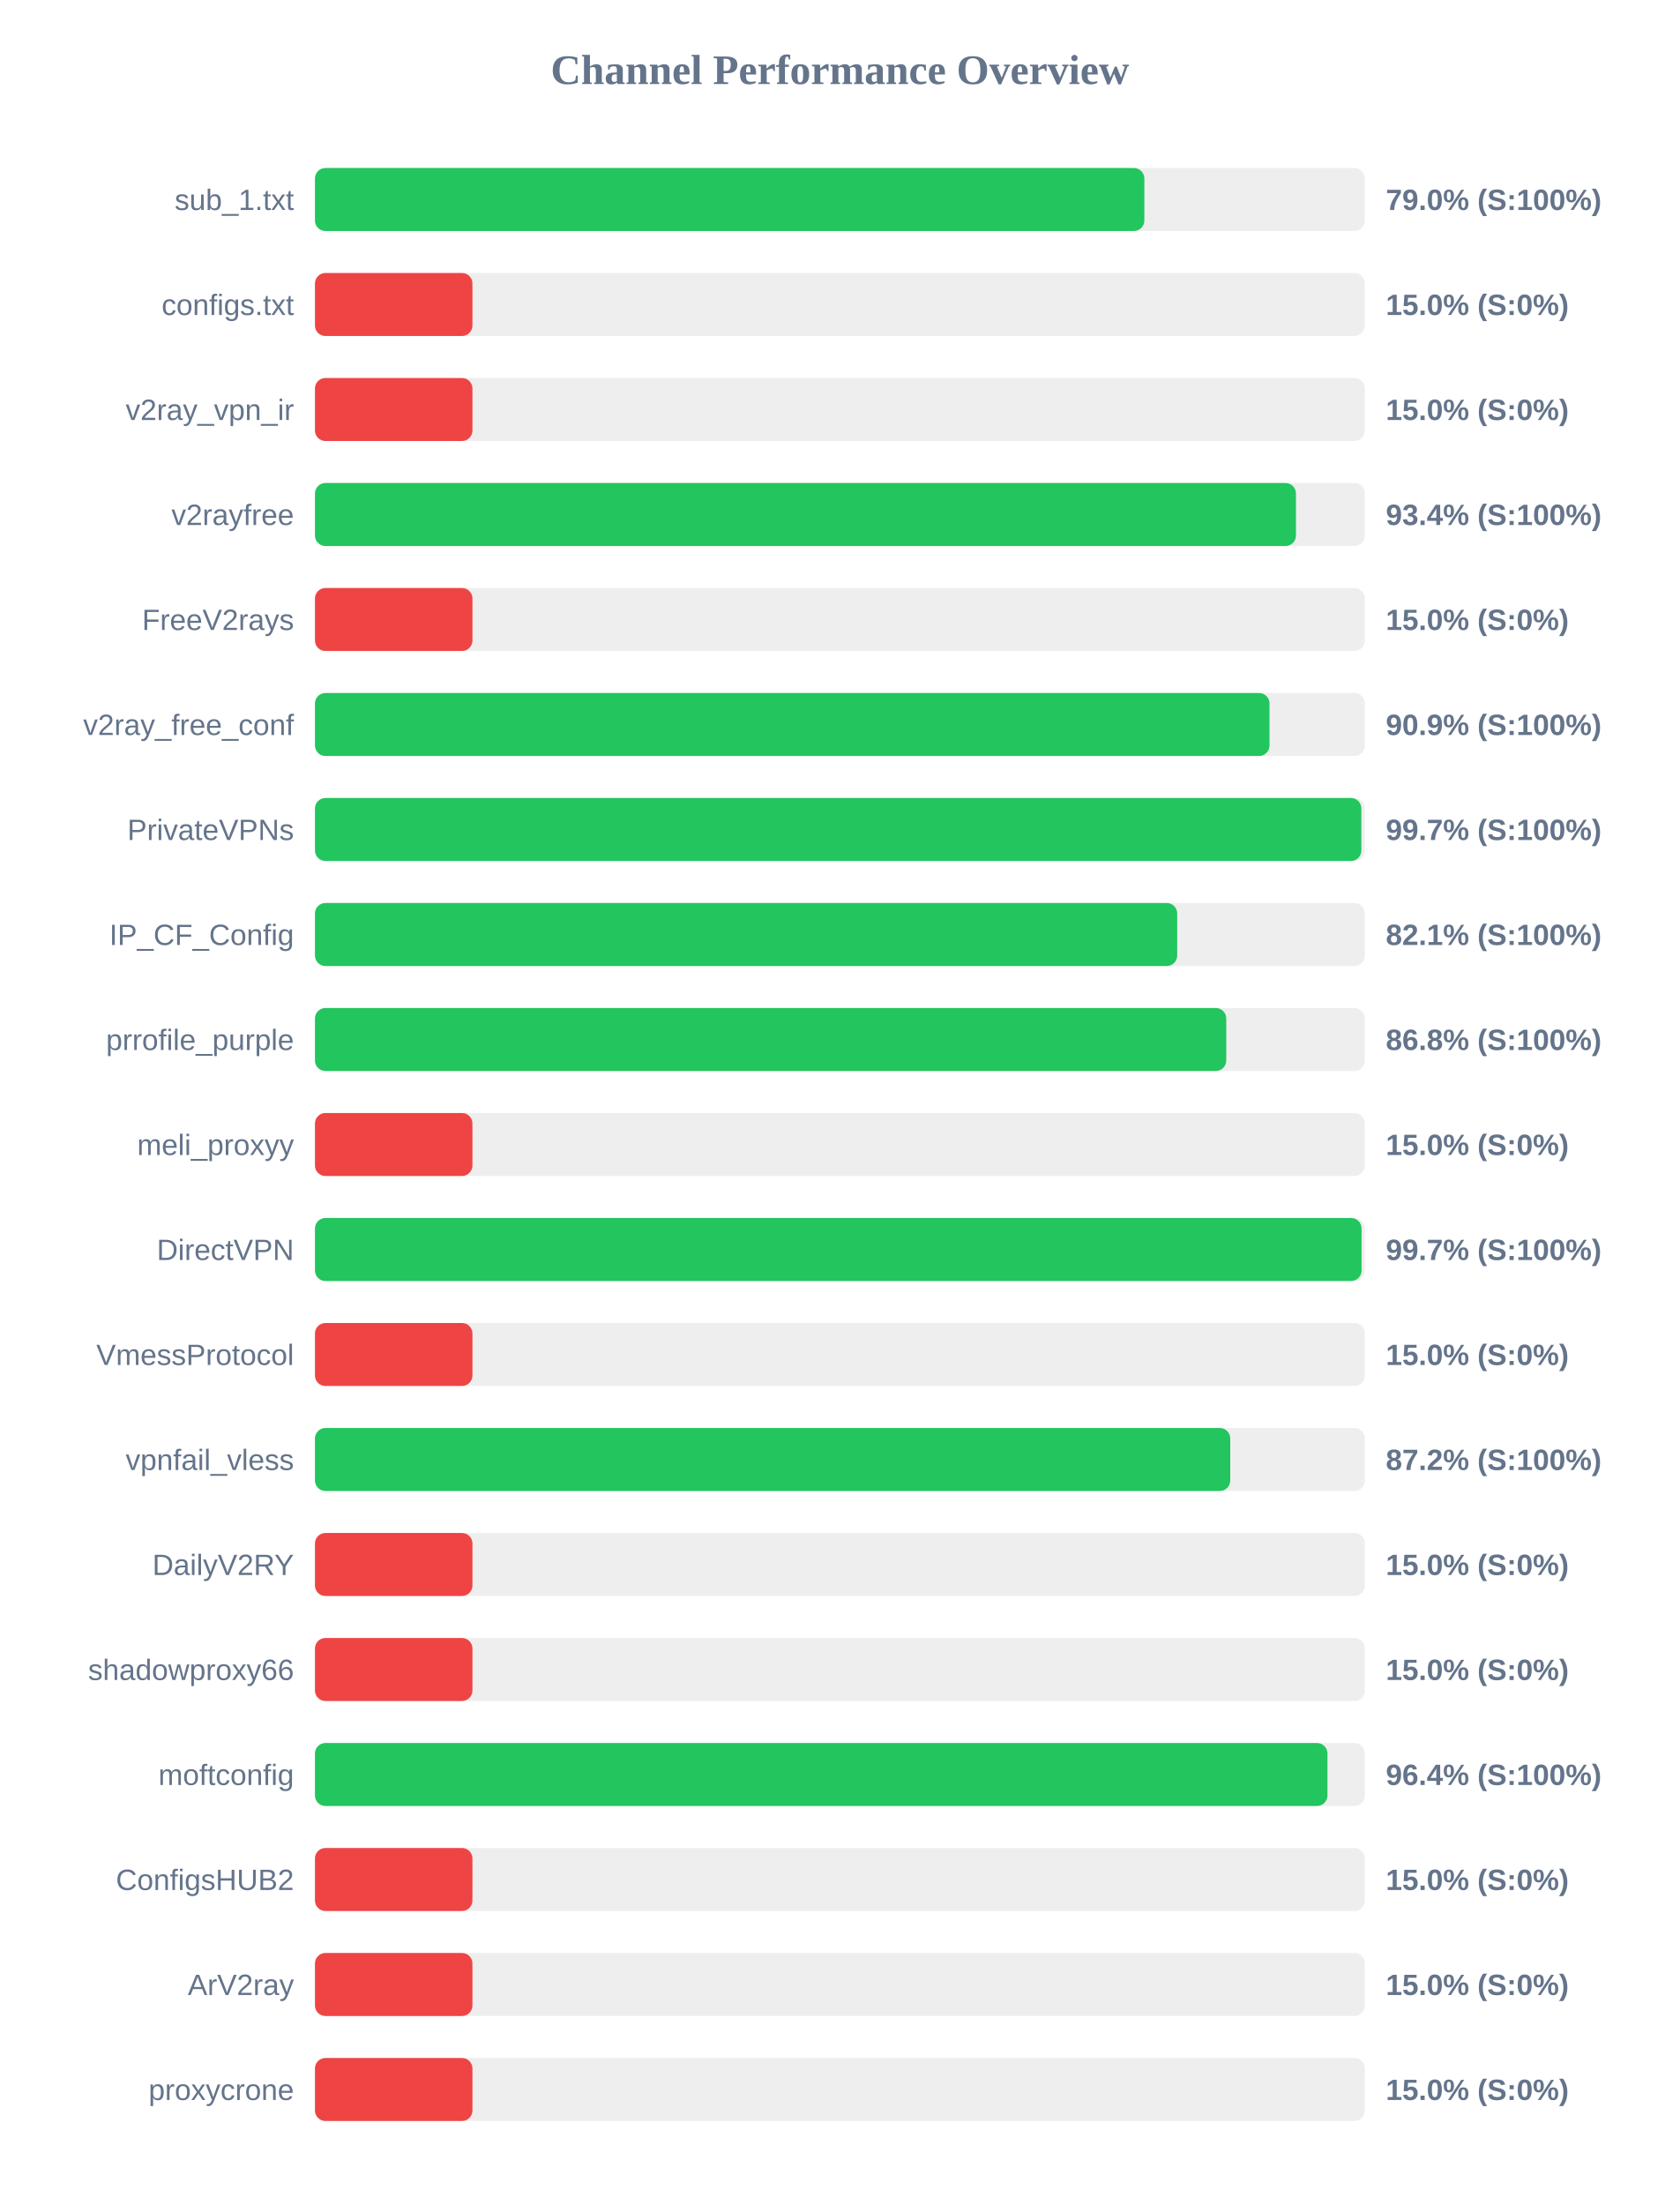
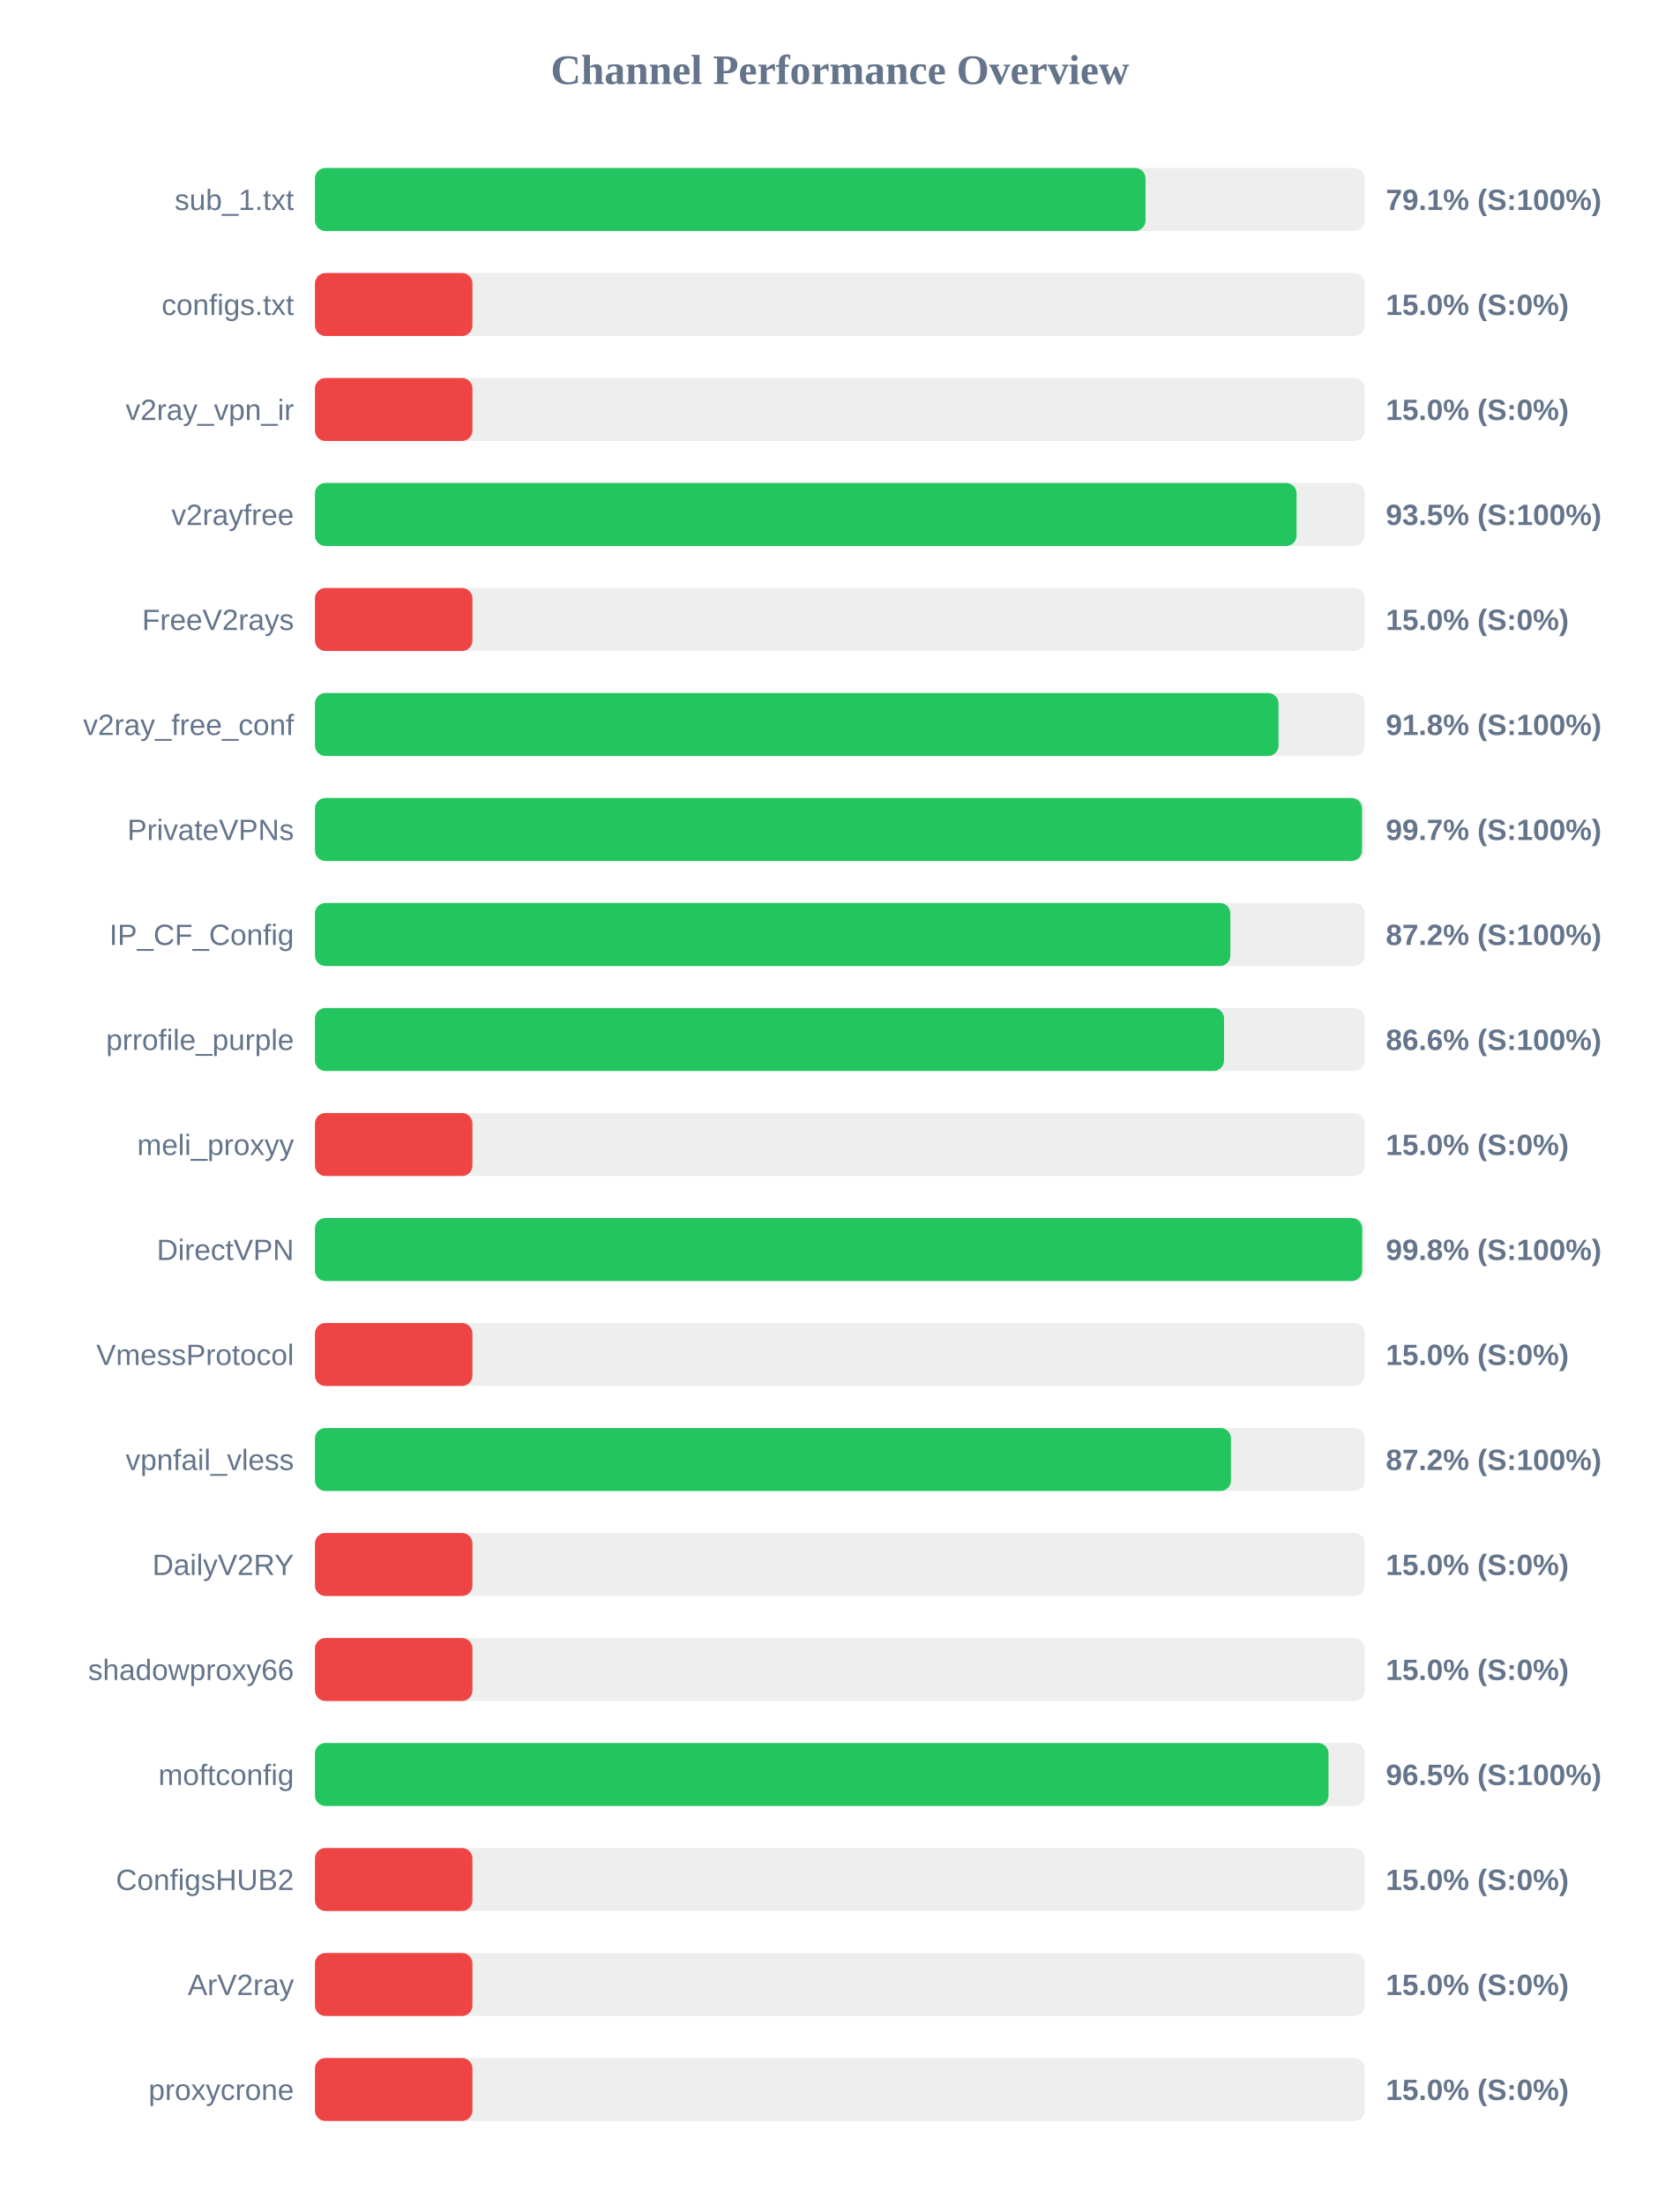
<svg xmlns="http://www.w3.org/2000/svg" width="800" height="1050" version="1.1">
  <style>
        .row { font: 14px Arial; fill: #64748b; }
        .score { font: bold 14px Arial; fill: #64748b; }
    </style>
  <text x="400" y="40" text-anchor="middle" font-size="20px" font-weight="bold" fill="#64748b">Channel Performance Overview</text>
  <rect x="150" y="80" width="500" height="30" fill="#eee" rx="5" />
-   <rect x="150" y="80" width="395.0" height="30" fill="#22c55e" rx="5" />
+   <rect x="150" y="80" width="395.55" height="30" fill="#22c55e" rx="5" />
  <text x="140" y="100" text-anchor="end" class="row">sub_1.txt</text>
-   <text x="660" y="100" text-anchor="start" class="score">79.0% (S:100%)</text>
+   <text x="660" y="100" text-anchor="start" class="score">79.1% (S:100%)</text>
  <rect x="150" y="130" width="500" height="30" fill="#eee" rx="5" />
  <rect x="150" y="130" width="75.0" height="30" fill="#ef4444" rx="5" />
  <text x="140" y="150" text-anchor="end" class="row">configs.txt</text>
  <text x="660" y="150" text-anchor="start" class="score">15.0% (S:0%)</text>
  <rect x="150" y="180" width="500" height="30" fill="#eee" rx="5" />
  <rect x="150" y="180" width="75.0" height="30" fill="#ef4444" rx="5" />
  <text x="140" y="200" text-anchor="end" class="row">v2ray_vpn_ir</text>
  <text x="660" y="200" text-anchor="start" class="score">15.0% (S:0%)</text>
  <rect x="150" y="230" width="500" height="30" fill="#eee" rx="5" />
-   <rect x="150" y="230" width="467.2" height="30" fill="#22c55e" rx="5" />
+   <rect x="150" y="230" width="467.5" height="30" fill="#22c55e" rx="5" />
  <text x="140" y="250" text-anchor="end" class="row">v2rayfree</text>
-   <text x="660" y="250" text-anchor="start" class="score">93.4% (S:100%)</text>
+   <text x="660" y="250" text-anchor="start" class="score">93.5% (S:100%)</text>
  <rect x="150" y="280" width="500" height="30" fill="#eee" rx="5" />
  <rect x="150" y="280" width="75.0" height="30" fill="#ef4444" rx="5" />
  <text x="140" y="300" text-anchor="end" class="row">FreeV2rays</text>
  <text x="660" y="300" text-anchor="start" class="score">15.0% (S:0%)</text>
  <rect x="150" y="330" width="500" height="30" fill="#eee" rx="5" />
-   <rect x="150" y="330" width="454.6" height="30" fill="#22c55e" rx="5" />
+   <rect x="150" y="330" width="458.9" height="30" fill="#22c55e" rx="5" />
  <text x="140" y="350" text-anchor="end" class="row">v2ray_free_conf</text>
-   <text x="660" y="350" text-anchor="start" class="score">90.9% (S:100%)</text>
+   <text x="660" y="350" text-anchor="start" class="score">91.8% (S:100%)</text>
  <rect x="150" y="380" width="500" height="30" fill="#eee" rx="5" />
-   <rect x="150" y="380" width="498.35" height="30" fill="#22c55e" rx="5" />
+   <rect x="150" y="380" width="498.65" height="30" fill="#22c55e" rx="5" />
  <text x="140" y="400" text-anchor="end" class="row">PrivateVPNs</text>
  <text x="660" y="400" text-anchor="start" class="score">99.7% (S:100%)</text>
  <rect x="150" y="430" width="500" height="30" fill="#eee" rx="5" />
-   <rect x="150" y="430" width="410.65" height="30" fill="#22c55e" rx="5" />
+   <rect x="150" y="430" width="435.95" height="30" fill="#22c55e" rx="5" />
  <text x="140" y="450" text-anchor="end" class="row">IP_CF_Config</text>
-   <text x="660" y="450" text-anchor="start" class="score">82.1% (S:100%)</text>
+   <text x="660" y="450" text-anchor="start" class="score">87.2% (S:100%)</text>
  <rect x="150" y="480" width="500" height="30" fill="#eee" rx="5" />
-   <rect x="150" y="480" width="434.0" height="30" fill="#22c55e" rx="5" />
+   <rect x="150" y="480" width="432.95" height="30" fill="#22c55e" rx="5" />
  <text x="140" y="500" text-anchor="end" class="row">prrofile_purple</text>
-   <text x="660" y="500" text-anchor="start" class="score">86.8% (S:100%)</text>
+   <text x="660" y="500" text-anchor="start" class="score">86.6% (S:100%)</text>
  <rect x="150" y="530" width="500" height="30" fill="#eee" rx="5" />
  <rect x="150" y="530" width="75.0" height="30" fill="#ef4444" rx="5" />
  <text x="140" y="550" text-anchor="end" class="row">meli_proxyy</text>
  <text x="660" y="550" text-anchor="start" class="score">15.0% (S:0%)</text>
  <rect x="150" y="580" width="500" height="30" fill="#eee" rx="5" />
-   <rect x="150" y="580" width="498.45" height="30" fill="#22c55e" rx="5" />
+   <rect x="150" y="580" width="498.75" height="30" fill="#22c55e" rx="5" />
  <text x="140" y="600" text-anchor="end" class="row">DirectVPN</text>
-   <text x="660" y="600" text-anchor="start" class="score">99.7% (S:100%)</text>
+   <text x="660" y="600" text-anchor="start" class="score">99.8% (S:100%)</text>
  <rect x="150" y="630" width="500" height="30" fill="#eee" rx="5" />
  <rect x="150" y="630" width="75.0" height="30" fill="#ef4444" rx="5" />
  <text x="140" y="650" text-anchor="end" class="row">VmessProtocol</text>
  <text x="660" y="650" text-anchor="start" class="score">15.0% (S:0%)</text>
  <rect x="150" y="680" width="500" height="30" fill="#eee" rx="5" />
-   <rect x="150" y="680" width="435.9" height="30" fill="#22c55e" rx="5" />
+   <rect x="150" y="680" width="436.25" height="30" fill="#22c55e" rx="5" />
  <text x="140" y="700" text-anchor="end" class="row">vpnfail_vless</text>
  <text x="660" y="700" text-anchor="start" class="score">87.2% (S:100%)</text>
  <rect x="150" y="730" width="500" height="30" fill="#eee" rx="5" />
  <rect x="150" y="730" width="75.0" height="30" fill="#ef4444" rx="5" />
  <text x="140" y="750" text-anchor="end" class="row">DailyV2RY</text>
  <text x="660" y="750" text-anchor="start" class="score">15.0% (S:0%)</text>
  <rect x="150" y="780" width="500" height="30" fill="#eee" rx="5" />
  <rect x="150" y="780" width="75.0" height="30" fill="#ef4444" rx="5" />
  <text x="140" y="800" text-anchor="end" class="row">shadowproxy66</text>
  <text x="660" y="800" text-anchor="start" class="score">15.0% (S:0%)</text>
  <rect x="150" y="830" width="500" height="30" fill="#eee" rx="5" />
-   <rect x="150" y="830" width="482.2" height="30" fill="#22c55e" rx="5" />
+   <rect x="150" y="830" width="482.7" height="30" fill="#22c55e" rx="5" />
  <text x="140" y="850" text-anchor="end" class="row">moftconfig</text>
-   <text x="660" y="850" text-anchor="start" class="score">96.4% (S:100%)</text>
+   <text x="660" y="850" text-anchor="start" class="score">96.5% (S:100%)</text>
  <rect x="150" y="880" width="500" height="30" fill="#eee" rx="5" />
  <rect x="150" y="880" width="75.0" height="30" fill="#ef4444" rx="5" />
  <text x="140" y="900" text-anchor="end" class="row">ConfigsHUB2</text>
  <text x="660" y="900" text-anchor="start" class="score">15.0% (S:0%)</text>
  <rect x="150" y="930" width="500" height="30" fill="#eee" rx="5" />
  <rect x="150" y="930" width="75.0" height="30" fill="#ef4444" rx="5" />
  <text x="140" y="950" text-anchor="end" class="row">ArV2ray</text>
  <text x="660" y="950" text-anchor="start" class="score">15.0% (S:0%)</text>
  <rect x="150" y="980" width="500" height="30" fill="#eee" rx="5" />
  <rect x="150" y="980" width="75.0" height="30" fill="#ef4444" rx="5" />
  <text x="140" y="1000" text-anchor="end" class="row">proxycrone</text>
  <text x="660" y="1000" text-anchor="start" class="score">15.0% (S:0%)</text>
</svg>
